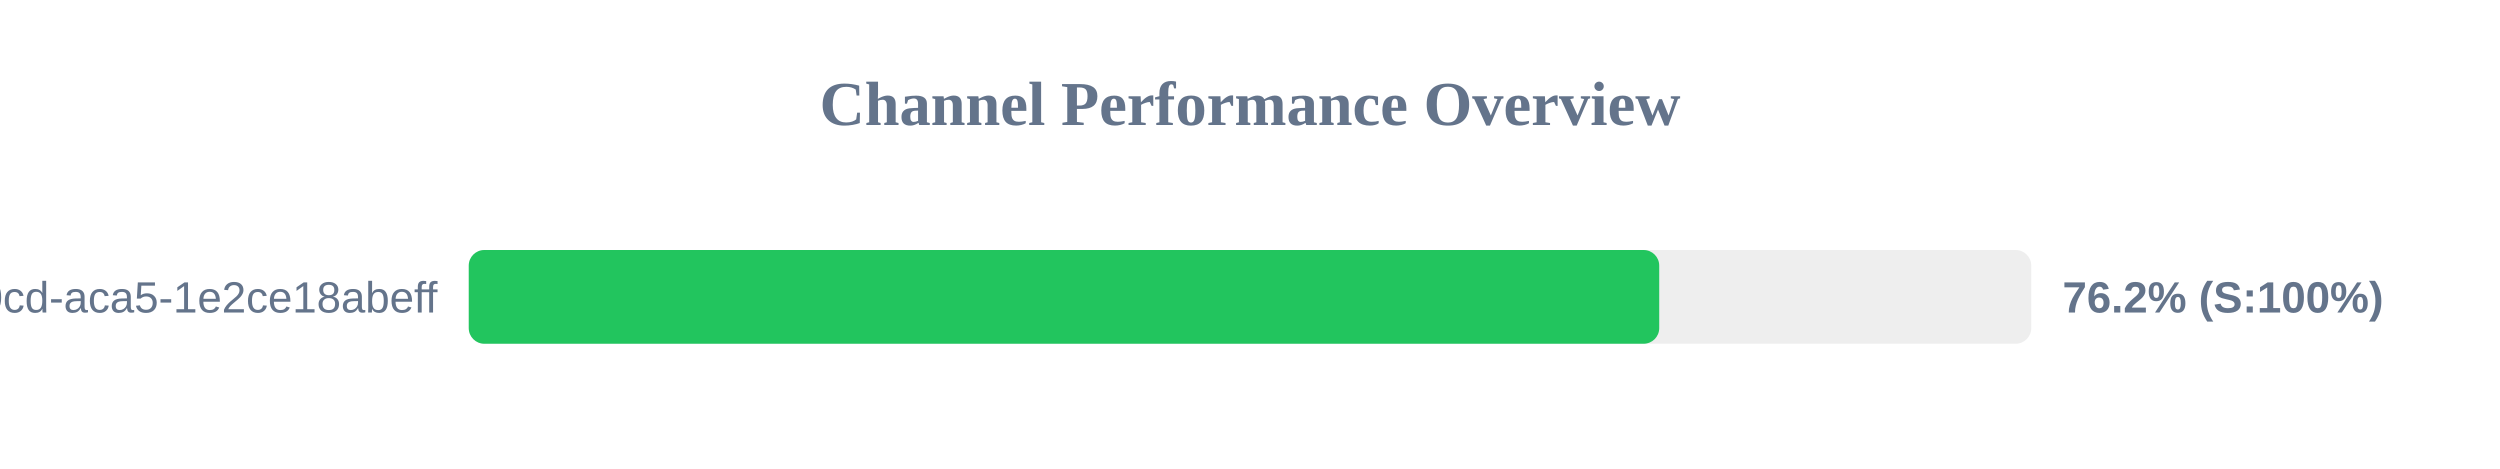
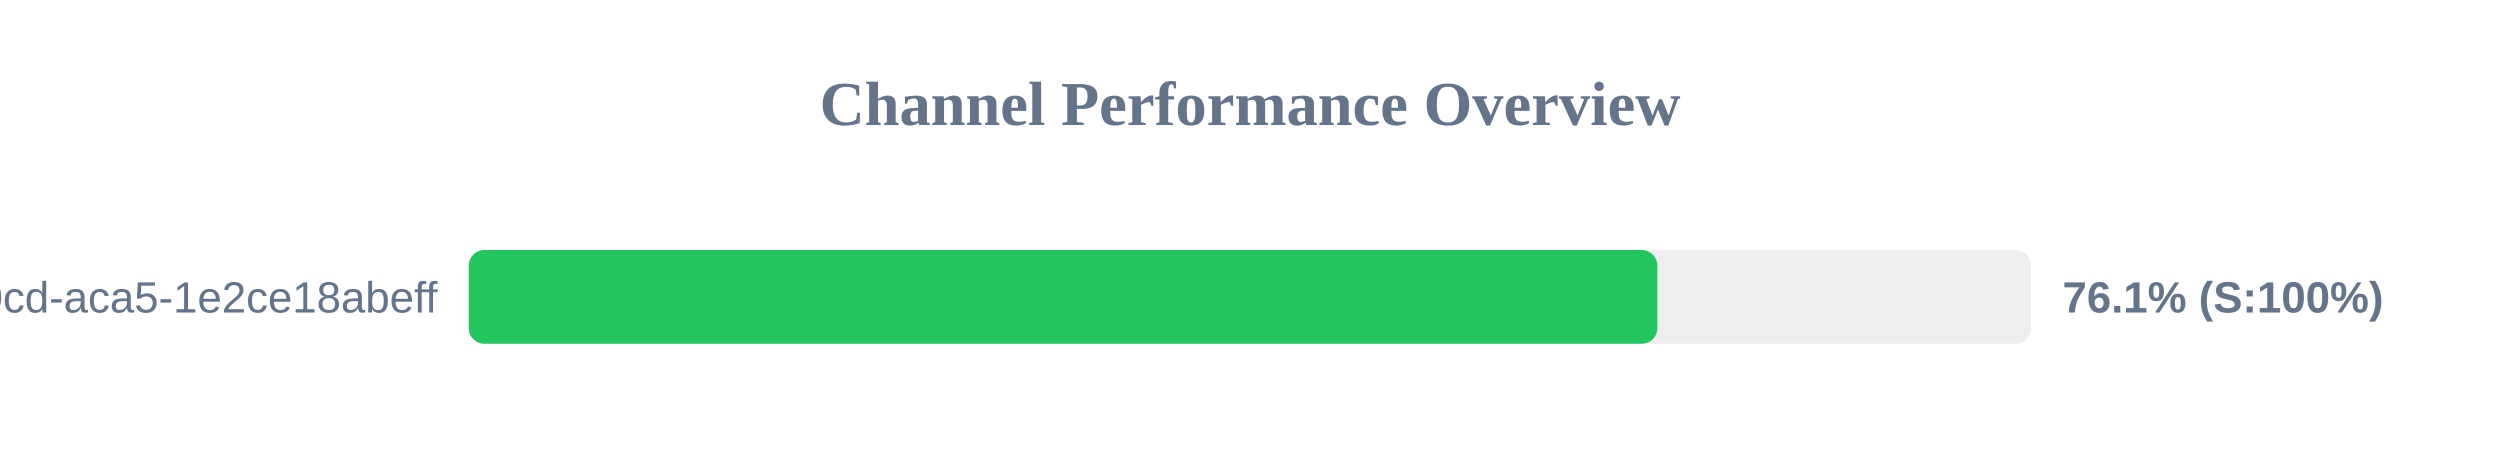
<svg xmlns="http://www.w3.org/2000/svg" width="800" height="150" version="1.1">
  <style>
        .row { font: 14px Arial; fill: #64748b; }
        .score { font: bold 14px Arial; fill: #64748b; }
    </style>
  <text x="400" y="40" text-anchor="middle" font-size="20px" font-weight="bold" fill="#64748b">Channel Performance Overview</text>
  <rect x="150" y="80" width="500" height="30" fill="#eee" rx="5" />
-   <rect x="150" y="80" width="380.95" height="30" fill="#22c55e" rx="5" />
+   <rect x="150" y="80" width="380.35" height="30" fill="#22c55e" rx="5" />
  <text x="140" y="100" text-anchor="end" class="row">?uuid=ebbeef45-0fd8-40cd-aca5-1e2ce18abeff</text>
-   <text x="660" y="100" text-anchor="start" class="score">76.2% (S:100%)</text>
+   <text x="660" y="100" text-anchor="start" class="score">76.1% (S:100%)</text>
</svg>
